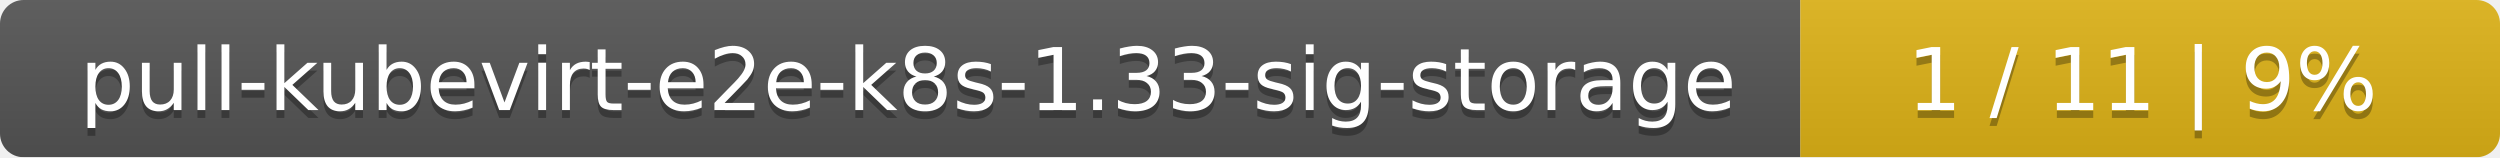
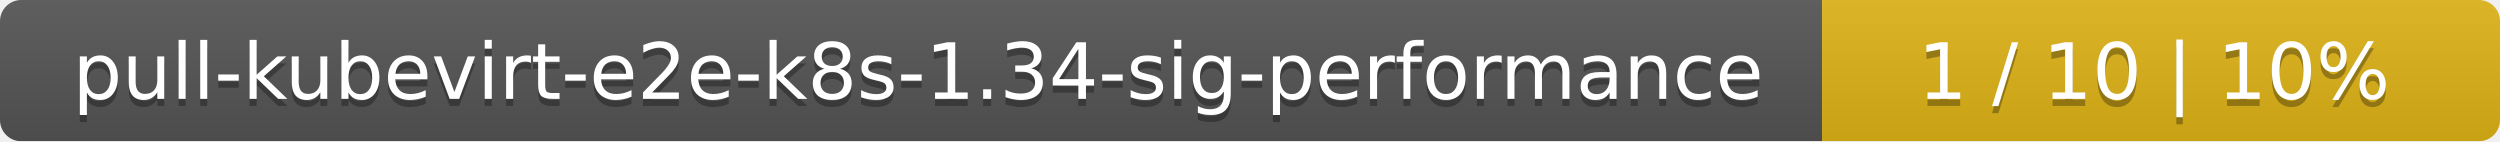
- <svg xmlns="http://www.w3.org/2000/svg" width="318" height="20">
+ <svg xmlns="http://www.w3.org/2000/svg" width="354" height="20">
  <linearGradient id="smooth" x2="0" y2="100%">
    <stop offset="0" stop-color="#bbb" stop-opacity=".1" />
    <stop offset="1" stop-opacity=".1" />
  </linearGradient>
  <mask id="round">
-     <rect width="318" height="20" rx="3" fill="#fff" />
+     <rect width="354" height="20" rx="3" fill="#fff" />
  </mask>
  <g mask="url(#round)">
-     <rect width="229" height="20" fill="#555" />
-     <rect x="229" width="89" height="20" fill="#dfb317" />
-     <rect width="318" height="20" fill="url(#smooth)" />
+     <rect width="258" height="20" fill="#555" />
+     <rect x="258" width="96" height="20" fill="#dfb317" />
+     <rect width="354" height="20" fill="url(#smooth)" />
  </g>
  <g fill="#fff" text-anchor="middle" font-family="DejaVu Sans,Verdana,Geneva,sans-serif" font-size="11">
-     <text x="115.5" y="15" fill="#010101" fill-opacity=".3">pull-kubevirt-e2e-k8s-1.33-sig-storage</text>
-     <text x="115.5" y="14">pull-kubevirt-e2e-k8s-1.33-sig-storage</text>
-     <text x="272.5" y="15" fill="#010101" fill-opacity=".3">1 / 11    |    9%</text>
-     <text x="272.5" y="14">1 / 11    |    9%</text>
+     <text x="130" y="15" fill="#010101" fill-opacity=".3">pull-kubevirt-e2e-k8s-1.34-sig-performance</text>
+     <text x="130" y="14">pull-kubevirt-e2e-k8s-1.34-sig-performance</text>
+     <text x="305" y="15" fill="#010101" fill-opacity=".3">1 / 10    |    10%</text>
+     <text x="305" y="14">1 / 10    |    10%</text>
  </g>
</svg>
